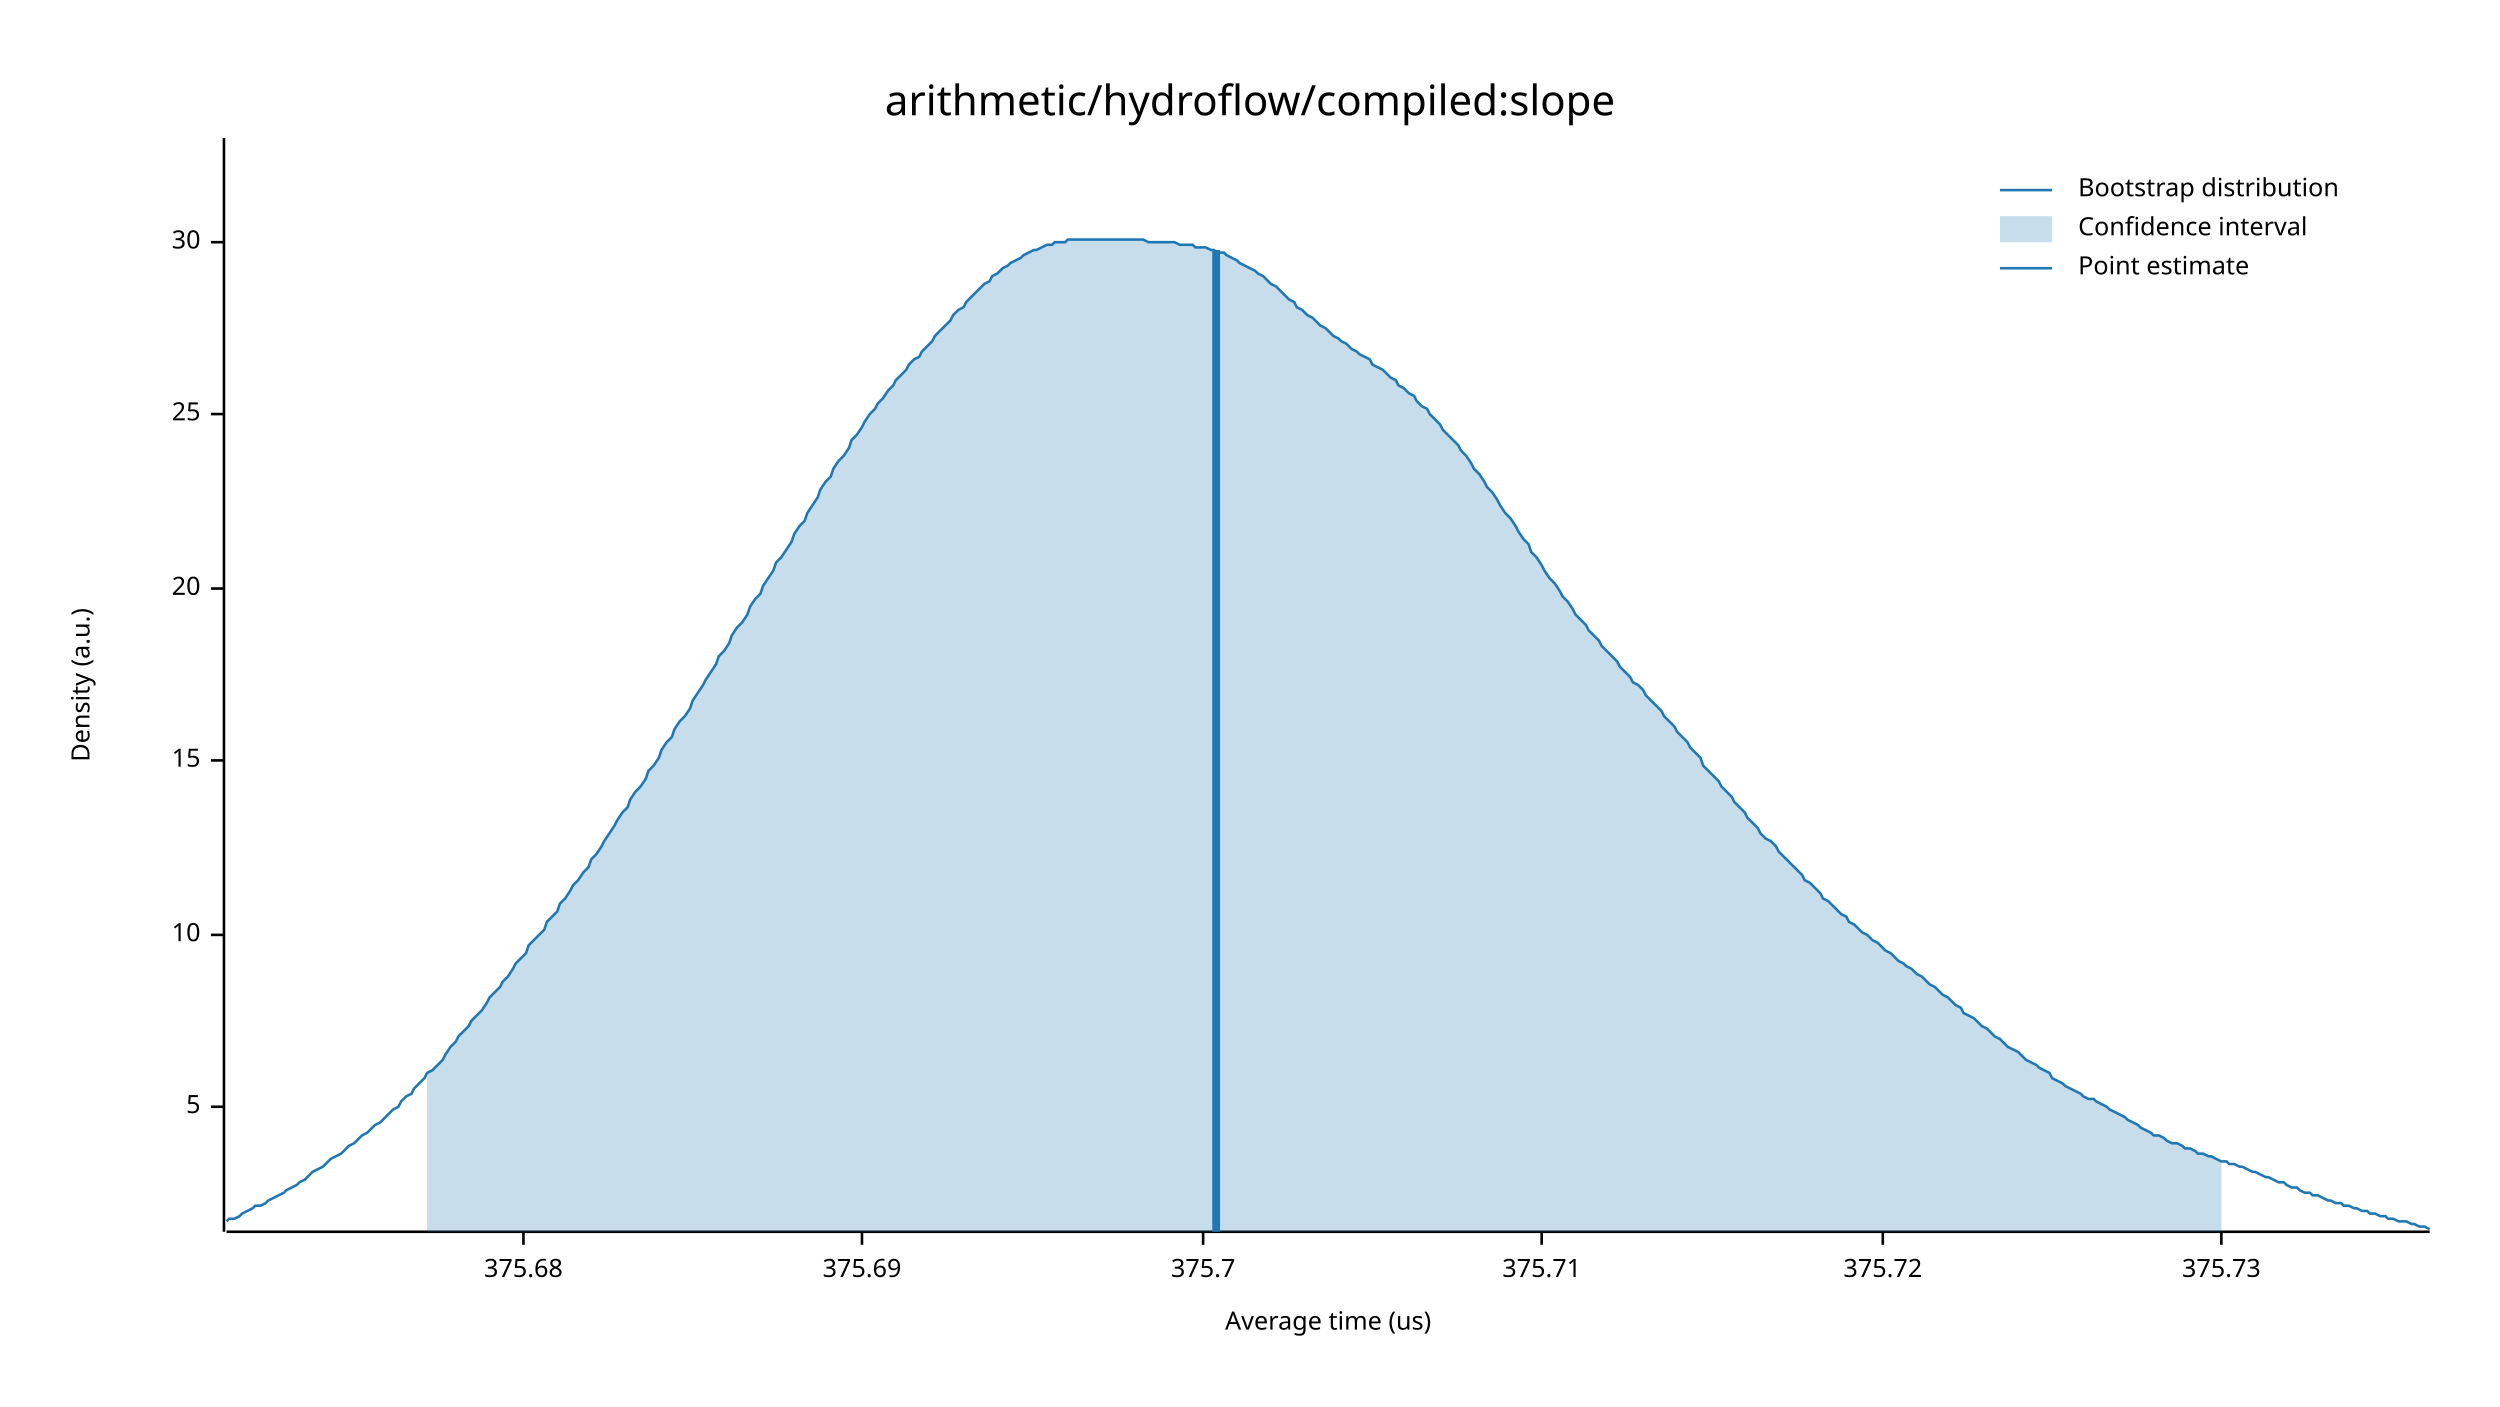
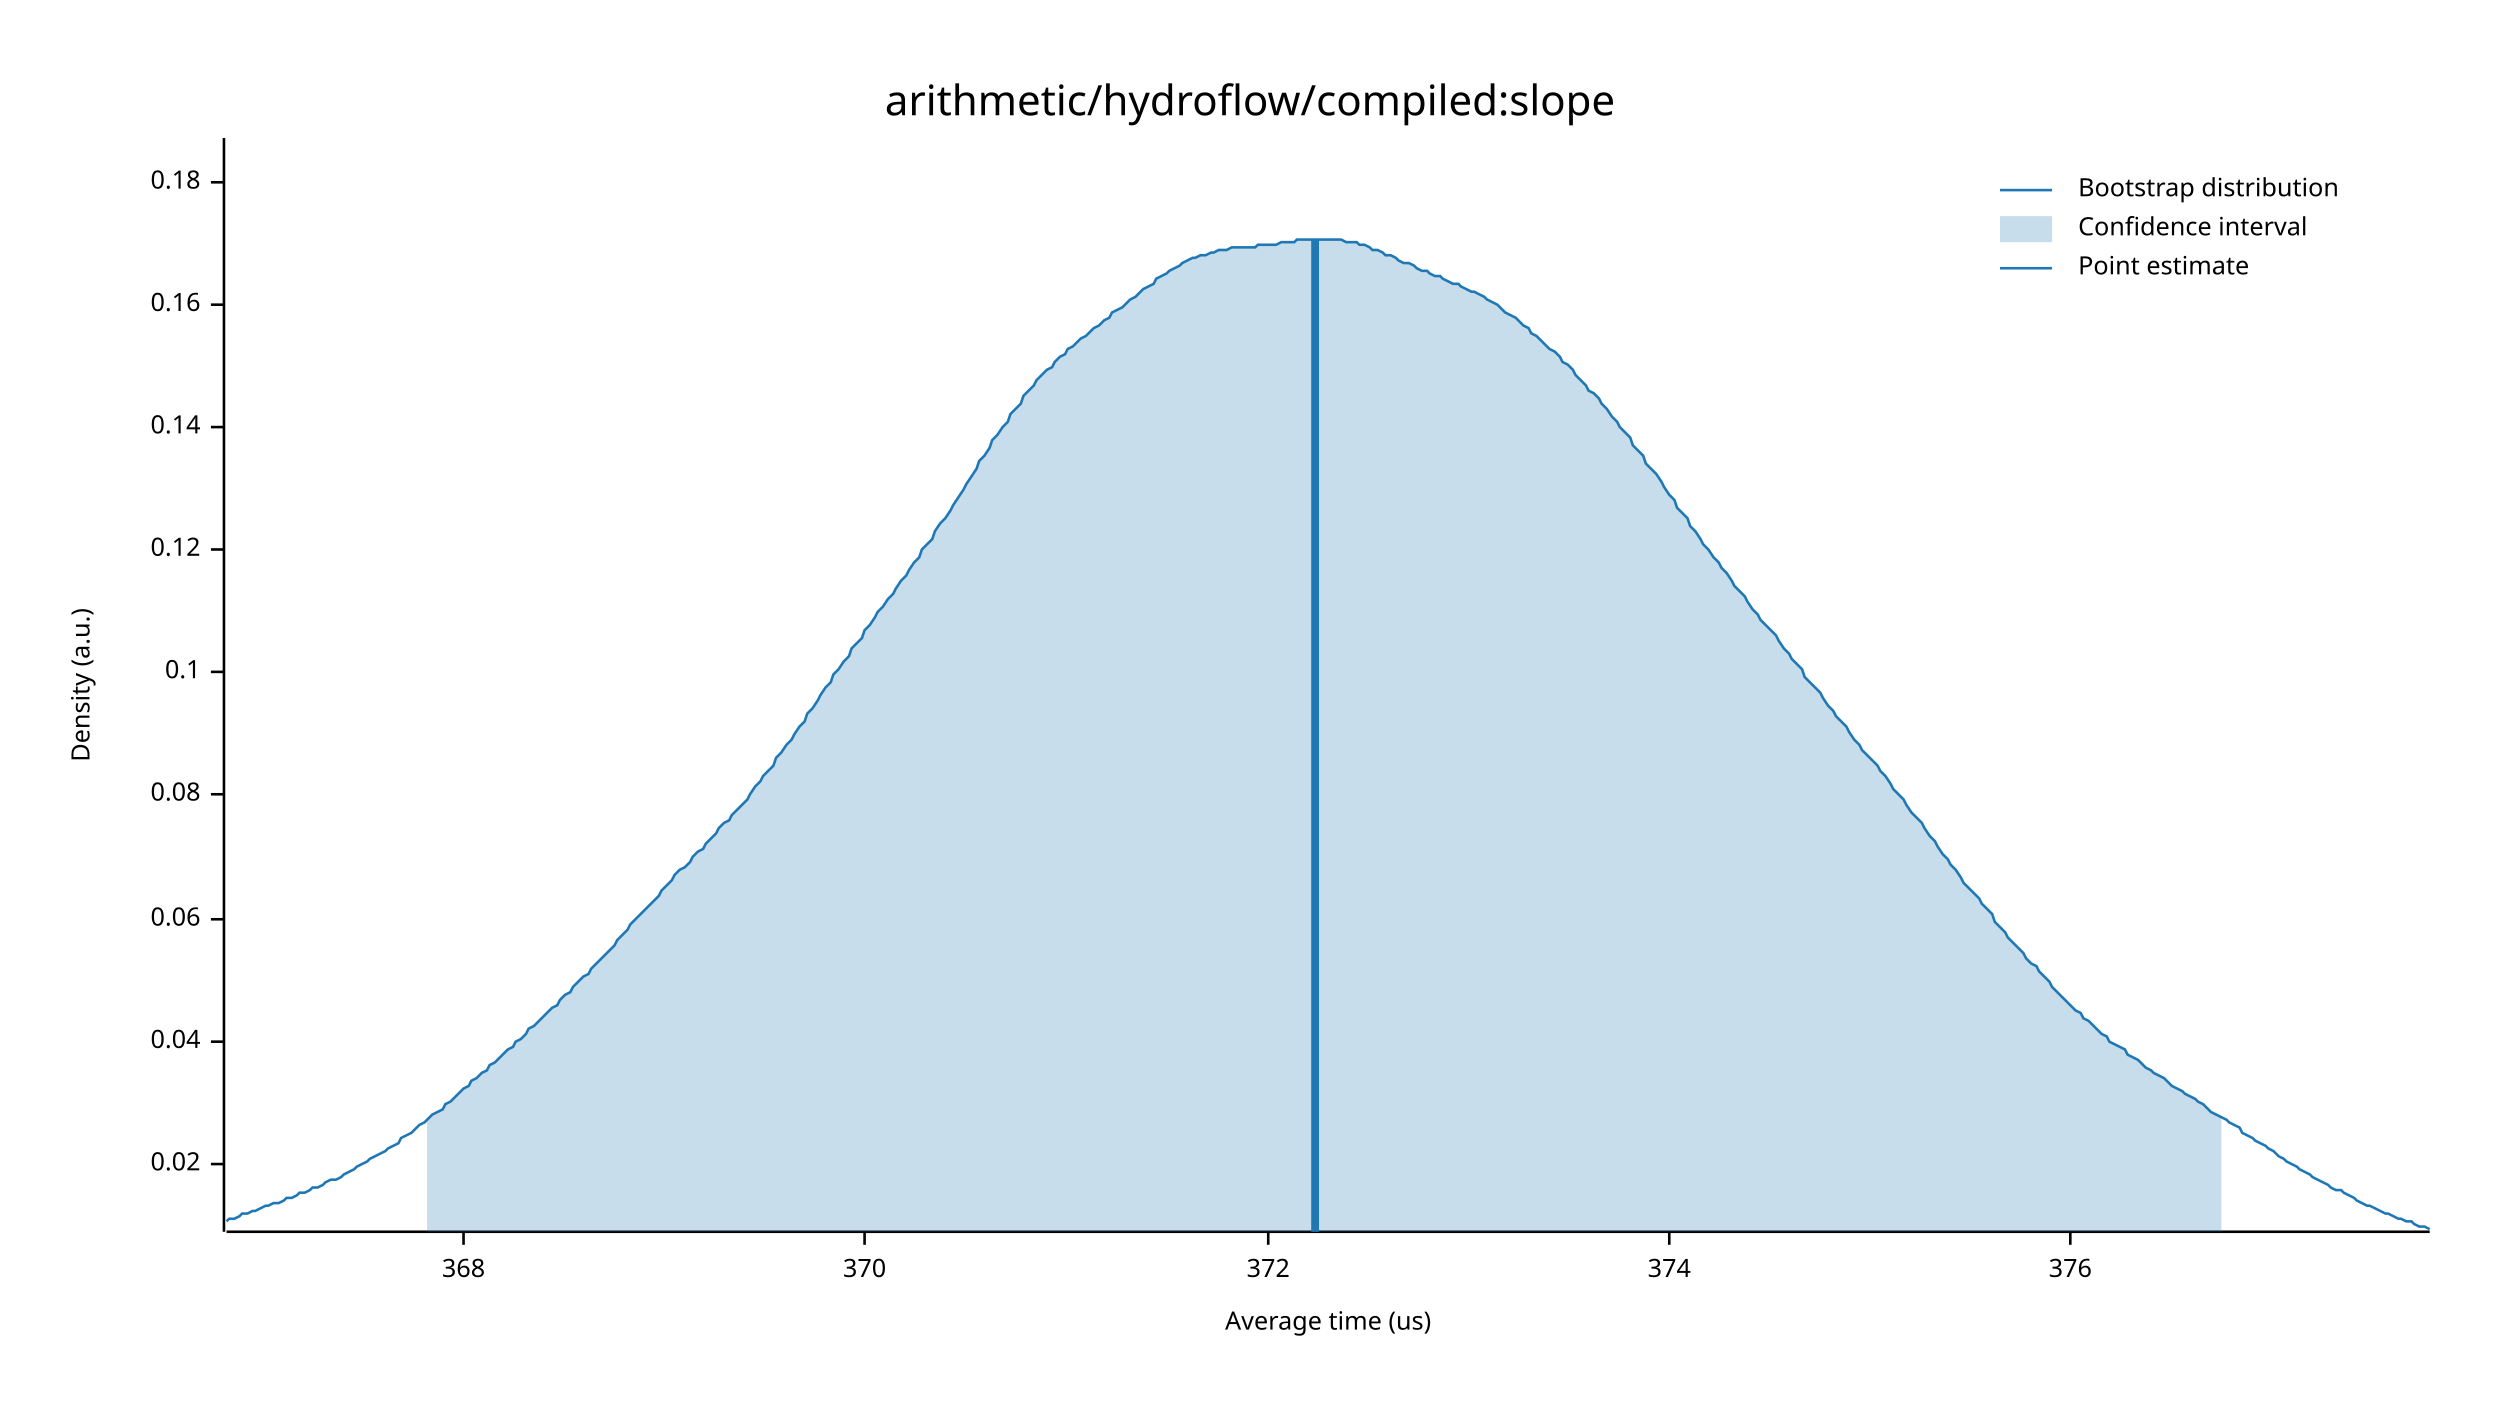
<svg xmlns="http://www.w3.org/2000/svg" width="960" height="540" viewBox="0 0 960 540">
  <text x="480" y="32" dy="0.76em" text-anchor="middle" font-family="sans-serif" font-size="16.129" opacity="1" fill="#000000">
arithmetic/hydroflow/compiled:slope
</text>
  <text x="27" y="263" dy="0.76em" text-anchor="middle" font-family="sans-serif" font-size="9.677" opacity="1" fill="#000000" transform="rotate(270, 27, 263)">
Density (a.u.)
</text>
  <text x="510" y="513" dy="-0.5ex" text-anchor="middle" font-family="sans-serif" font-size="9.677" opacity="1" fill="#000000">
Average time (us)
</text>
  <polyline fill="none" opacity="1" stroke="#000000" stroke-width="1" points="86,53 86,473 " />
-   <text x="77" y="425" dy="0.5ex" text-anchor="end" font-family="sans-serif" font-size="9.677" opacity="1" fill="#000000">
- 5
+   <text x="77" y="447" dy="0.5ex" text-anchor="end" font-family="sans-serif" font-size="9.677" opacity="1" fill="#000000">
+ 0.02
</text>
-   <polyline fill="none" opacity="1" stroke="#000000" stroke-width="1" points="81,425 86,425 " />
-   <text x="77" y="359" dy="0.5ex" text-anchor="end" font-family="sans-serif" font-size="9.677" opacity="1" fill="#000000">
- 10
+   <polyline fill="none" opacity="1" stroke="#000000" stroke-width="1" points="81,447 86,447 " />
+   <text x="77" y="400" dy="0.5ex" text-anchor="end" font-family="sans-serif" font-size="9.677" opacity="1" fill="#000000">
+ 0.04
</text>
-   <polyline fill="none" opacity="1" stroke="#000000" stroke-width="1" points="81,359 86,359 " />
-   <text x="77" y="292" dy="0.5ex" text-anchor="end" font-family="sans-serif" font-size="9.677" opacity="1" fill="#000000">
- 15
+   <polyline fill="none" opacity="1" stroke="#000000" stroke-width="1" points="81,400 86,400 " />
+   <text x="77" y="353" dy="0.5ex" text-anchor="end" font-family="sans-serif" font-size="9.677" opacity="1" fill="#000000">
+ 0.06
</text>
-   <polyline fill="none" opacity="1" stroke="#000000" stroke-width="1" points="81,292 86,292 " />
-   <text x="77" y="226" dy="0.5ex" text-anchor="end" font-family="sans-serif" font-size="9.677" opacity="1" fill="#000000">
- 20
+   <polyline fill="none" opacity="1" stroke="#000000" stroke-width="1" points="81,353 86,353 " />
+   <text x="77" y="305" dy="0.5ex" text-anchor="end" font-family="sans-serif" font-size="9.677" opacity="1" fill="#000000">
+ 0.08
</text>
-   <polyline fill="none" opacity="1" stroke="#000000" stroke-width="1" points="81,226 86,226 " />
-   <text x="77" y="159" dy="0.5ex" text-anchor="end" font-family="sans-serif" font-size="9.677" opacity="1" fill="#000000">
- 25
+   <polyline fill="none" opacity="1" stroke="#000000" stroke-width="1" points="81,305 86,305 " />
+   <text x="77" y="258" dy="0.5ex" text-anchor="end" font-family="sans-serif" font-size="9.677" opacity="1" fill="#000000">
+ 0.1
</text>
-   <polyline fill="none" opacity="1" stroke="#000000" stroke-width="1" points="81,159 86,159 " />
-   <text x="77" y="93" dy="0.5ex" text-anchor="end" font-family="sans-serif" font-size="9.677" opacity="1" fill="#000000">
- 30
+   <polyline fill="none" opacity="1" stroke="#000000" stroke-width="1" points="81,258 86,258 " />
+   <text x="77" y="211" dy="0.5ex" text-anchor="end" font-family="sans-serif" font-size="9.677" opacity="1" fill="#000000">
+ 0.12
</text>
-   <polyline fill="none" opacity="1" stroke="#000000" stroke-width="1" points="81,93 86,93 " />
+   <polyline fill="none" opacity="1" stroke="#000000" stroke-width="1" points="81,211 86,211 " />
+   <text x="77" y="164" dy="0.5ex" text-anchor="end" font-family="sans-serif" font-size="9.677" opacity="1" fill="#000000">
+ 0.14
+ </text>
+   <polyline fill="none" opacity="1" stroke="#000000" stroke-width="1" points="81,164 86,164 " />
+   <text x="77" y="117" dy="0.5ex" text-anchor="end" font-family="sans-serif" font-size="9.677" opacity="1" fill="#000000">
+ 0.16
+ </text>
+   <polyline fill="none" opacity="1" stroke="#000000" stroke-width="1" points="81,117 86,117 " />
+   <text x="77" y="70" dy="0.5ex" text-anchor="end" font-family="sans-serif" font-size="9.677" opacity="1" fill="#000000">
+ 0.18
+ </text>
+   <polyline fill="none" opacity="1" stroke="#000000" stroke-width="1" points="81,70 86,70 " />
  <polyline fill="none" opacity="1" stroke="#000000" stroke-width="1" points="87,473 933,473 " />
-   <text x="201" y="483" dy="0.76em" text-anchor="middle" font-family="sans-serif" font-size="9.677" opacity="1" fill="#000000">
- 375.68
+   <text x="178" y="483" dy="0.76em" text-anchor="middle" font-family="sans-serif" font-size="9.677" opacity="1" fill="#000000">
+ 368
</text>
-   <polyline fill="none" opacity="1" stroke="#000000" stroke-width="1" points="201,473 201,478 " />
-   <text x="331" y="483" dy="0.76em" text-anchor="middle" font-family="sans-serif" font-size="9.677" opacity="1" fill="#000000">
- 375.69
+   <polyline fill="none" opacity="1" stroke="#000000" stroke-width="1" points="178,473 178,478 " />
+   <text x="332" y="483" dy="0.76em" text-anchor="middle" font-family="sans-serif" font-size="9.677" opacity="1" fill="#000000">
+ 370
</text>
-   <polyline fill="none" opacity="1" stroke="#000000" stroke-width="1" points="331,473 331,478 " />
-   <text x="462" y="483" dy="0.76em" text-anchor="middle" font-family="sans-serif" font-size="9.677" opacity="1" fill="#000000">
- 375.7
+   <polyline fill="none" opacity="1" stroke="#000000" stroke-width="1" points="332,473 332,478 " />
+   <text x="487" y="483" dy="0.76em" text-anchor="middle" font-family="sans-serif" font-size="9.677" opacity="1" fill="#000000">
+ 372
</text>
-   <polyline fill="none" opacity="1" stroke="#000000" stroke-width="1" points="462,473 462,478 " />
-   <text x="592" y="483" dy="0.76em" text-anchor="middle" font-family="sans-serif" font-size="9.677" opacity="1" fill="#000000">
- 375.71
+   <polyline fill="none" opacity="1" stroke="#000000" stroke-width="1" points="487,473 487,478 " />
+   <text x="641" y="483" dy="0.76em" text-anchor="middle" font-family="sans-serif" font-size="9.677" opacity="1" fill="#000000">
+ 374
</text>
-   <polyline fill="none" opacity="1" stroke="#000000" stroke-width="1" points="592,473 592,478 " />
-   <text x="723" y="483" dy="0.76em" text-anchor="middle" font-family="sans-serif" font-size="9.677" opacity="1" fill="#000000">
- 375.72
+   <polyline fill="none" opacity="1" stroke="#000000" stroke-width="1" points="641,473 641,478 " />
+   <text x="795" y="483" dy="0.76em" text-anchor="middle" font-family="sans-serif" font-size="9.677" opacity="1" fill="#000000">
+ 376
</text>
-   <polyline fill="none" opacity="1" stroke="#000000" stroke-width="1" points="723,473 723,478 " />
-   <text x="853" y="483" dy="0.76em" text-anchor="middle" font-family="sans-serif" font-size="9.677" opacity="1" fill="#000000">
- 375.73
- </text>
-   <polyline fill="none" opacity="1" stroke="#000000" stroke-width="1" points="853,473 853,478 " />
-   <polyline fill="none" opacity="1" stroke="#1F78B4" stroke-width="1" points="87,469 88,468 90,468 92,467 93,466 95,465 97,464 98,463 100,463 102,462 103,461 105,460 107,459 109,458 110,457 112,456 114,455 115,454 117,453 119,451 120,450 122,449 124,448 125,447 127,445 129,444 131,443 132,442 134,440 136,439 137,438 139,436 141,435 142,434 144,432 146,431 148,429 149,428 151,426 153,425 154,423 156,421 158,420 159,418 161,416 163,414 164,412 166,411 168,409 170,407 171,405 173,402 175,400 176,398 178,396 180,394 181,392 183,390 185,388 187,385 188,383 190,381 192,379 193,377 195,375 197,372 198,370 200,368 202,366 203,363 205,361 207,359 209,357 210,354 212,352 214,350 215,347 217,345 219,342 220,340 222,338 224,335 226,333 227,330 229,328 231,325 232,323 234,320 236,317 237,315 239,312 241,310 242,307 244,304 246,302 248,299 249,296 251,294 253,291 254,288 256,285 258,283 259,280 261,277 263,275 265,272 266,269 268,266 270,263 271,261 273,258 275,255 276,252 278,250 280,247 281,244 283,241 285,239 287,236 288,233 290,230 292,228 293,225 295,222 297,219 298,216 300,214 302,211 304,208 305,205 307,202 309,200 310,197 312,194 314,191 315,188 317,185 319,183 320,180 322,177 324,175 326,172 327,169 329,167 331,164 332,162 334,159 336,157 337,155 339,153 341,150 343,148 344,146 346,144 348,142 349,140 351,138 353,137 354,135 356,133 358,131 359,129 361,127 363,125 365,123 366,121 368,119 370,118 371,116 373,114 375,112 376,111 378,109 380,108 381,106 383,105 385,103 387,102 388,101 390,100 392,99 393,98 395,97 397,96 398,96 400,95 402,94 404,94 405,93 407,93 409,93 410,92 412,92 414,92 415,92 417,92 419,92 420,92 422,92 424,92 426,92 427,92 429,92 431,92 432,92 434,92 436,92 437,92 439,92 441,93 443,93 444,93 446,93 448,93 449,93 451,93 453,94 454,94 456,94 458,94 459,95 461,95 463,95 465,96 466,96 468,97 470,97 471,98 473,99 475,100 476,101 478,102 480,103 482,104 483,105 485,106 487,108 488,109 490,110 492,112 493,113 495,115 497,116 498,118 500,119 502,121 504,122 505,123 507,125 509,126 510,127 512,129 514,130 515,131 517,132 519,134 521,135 522,136 524,137 526,138 527,140 529,141 531,142 532,143 534,145 536,146 537,148 539,149 541,151 543,152 544,154 546,156 548,157 549,159 551,161 553,163 554,165 556,167 558,169 560,171 561,173 563,175 565,178 566,180 568,182 570,185 571,187 573,189 575,192 576,194 578,197 580,199 582,202 583,204 585,207 587,209 588,212 590,214 592,217 593,219 595,222 597,224 599,227 600,229 602,231 604,234 605,236 607,238 609,240 610,242 612,244 614,246 615,248 617,250 619,252 621,254 622,256 624,258 626,260 627,262 629,263 631,265 632,267 634,269 636,271 638,273 639,275 641,277 643,279 644,281 646,283 648,285 649,287 651,289 653,291 654,294 656,296 658,298 660,300 661,302 663,304 665,306 666,308 668,310 670,312 671,314 673,316 675,318 676,320 678,322 680,323 682,325 683,327 685,329 687,331 688,332 690,334 692,336 693,338 695,339 697,341 699,343 700,345 702,346 704,348 705,349 707,351 709,352 710,354 712,355 714,357 715,358 717,359 719,361 721,362 722,363 724,365 726,366 727,367 729,369 731,370 732,371 734,372 736,374 738,375 739,376 741,378 743,379 744,380 746,382 748,383 749,384 751,386 753,387 754,389 756,390 758,391 760,393 761,394 763,395 765,397 766,398 768,399 770,401 771,402 773,403 775,404 777,406 778,407 780,408 782,409 783,410 785,411 787,412 788,414 790,415 792,416 793,417 795,418 797,419 799,420 800,421 802,422 804,422 805,423 807,424 809,425 810,426 812,427 814,428 816,429 817,430 819,431 821,432 822,433 824,434 826,435 827,436 829,436 831,437 832,438 834,439 836,439 838,440 839,441 841,441 843,442 844,443 846,443 848,444 849,444 851,445 853,446 855,446 856,447 858,447 860,448 861,448 863,449 865,450 866,450 868,451 870,452 871,452 873,453 875,454 877,454 878,455 880,456 882,456 883,457 885,458 887,458 888,459 890,459 892,460 894,461 895,461 897,462 899,462 900,463 902,463 904,464 905,464 907,465 909,465 910,466 912,466 914,467 916,467 917,468 919,468 921,469 922,469 924,469 926,470 927,470 929,471 931,471 933,472 " />
-   <polygon opacity="0.25" fill="#1F78B4" points="164,412 166,411 168,409 170,407 171,405 173,402 175,400 176,398 178,396 180,394 181,392 183,390 185,388 187,385 188,383 190,381 192,379 193,377 195,375 197,372 198,370 200,368 202,366 203,363 205,361 207,359 209,357 210,354 212,352 214,350 215,347 217,345 219,342 220,340 222,338 224,335 226,333 227,330 229,328 231,325 232,323 234,320 236,317 237,315 239,312 241,310 242,307 244,304 246,302 248,299 249,296 251,294 253,291 254,288 256,285 258,283 259,280 261,277 263,275 265,272 266,269 268,266 270,263 271,261 273,258 275,255 276,252 278,250 280,247 281,244 283,241 285,239 287,236 288,233 290,230 292,228 293,225 295,222 297,219 298,216 300,214 302,211 304,208 305,205 307,202 309,200 310,197 312,194 314,191 315,188 317,185 319,183 320,180 322,177 324,175 326,172 327,169 329,167 331,164 332,162 334,159 336,157 337,155 339,153 341,150 343,148 344,146 346,144 348,142 349,140 351,138 353,137 354,135 356,133 358,131 359,129 361,127 363,125 365,123 366,121 368,119 370,118 371,116 373,114 375,112 376,111 378,109 380,108 381,106 383,105 385,103 387,102 388,101 390,100 392,99 393,98 395,97 397,96 398,96 400,95 402,94 404,94 405,93 407,93 409,93 410,92 412,92 414,92 415,92 417,92 419,92 420,92 422,92 424,92 426,92 427,92 429,92 431,92 432,92 434,92 436,92 437,92 439,92 441,93 443,93 444,93 446,93 448,93 449,93 451,93 453,94 454,94 456,94 458,94 459,95 461,95 463,95 465,96 466,96 468,97 470,97 471,98 473,99 475,100 476,101 478,102 480,103 482,104 483,105 485,106 487,108 488,109 490,110 492,112 493,113 495,115 497,116 498,118 500,119 502,121 504,122 505,123 507,125 509,126 510,127 512,129 514,130 515,131 517,132 519,134 521,135 522,136 524,137 526,138 527,140 529,141 531,142 532,143 534,145 536,146 537,148 539,149 541,151 543,152 544,154 546,156 548,157 549,159 551,161 553,163 554,165 556,167 558,169 560,171 561,173 563,175 565,178 566,180 568,182 570,185 571,187 573,189 575,192 576,194 578,197 580,199 582,202 583,204 585,207 587,209 588,212 590,214 592,217 593,219 595,222 597,224 599,227 600,229 602,231 604,234 605,236 607,238 609,240 610,242 612,244 614,246 615,248 617,250 619,252 621,254 622,256 624,258 626,260 627,262 629,263 631,265 632,267 634,269 636,271 638,273 639,275 641,277 643,279 644,281 646,283 648,285 649,287 651,289 653,291 654,294 656,296 658,298 660,300 661,302 663,304 665,306 666,308 668,310 670,312 671,314 673,316 675,318 676,320 678,322 680,323 682,325 683,327 685,329 687,331 688,332 690,334 692,336 693,338 695,339 697,341 699,343 700,345 702,346 704,348 705,349 707,351 709,352 710,354 712,355 714,357 715,358 717,359 719,361 721,362 722,363 724,365 726,366 727,367 729,369 731,370 732,371 734,372 736,374 738,375 739,376 741,378 743,379 744,380 746,382 748,383 749,384 751,386 753,387 754,389 756,390 758,391 760,393 761,394 763,395 765,397 766,398 768,399 770,401 771,402 773,403 775,404 777,406 778,407 780,408 782,409 783,410 785,411 787,412 788,414 790,415 792,416 793,417 795,418 797,419 799,420 800,421 802,422 804,422 805,423 807,424 809,425 810,426 812,427 814,428 816,429 817,430 819,431 821,432 822,433 824,434 826,435 827,436 829,436 831,437 832,438 834,439 836,439 838,440 839,441 841,441 843,442 844,443 846,443 848,444 849,444 851,445 853,446 853,473 164,473 " />
-   <polyline fill="none" opacity="1" stroke="#1F78B4" stroke-width="3" points="467,473 467,96 " />
+   <polyline fill="none" opacity="1" stroke="#000000" stroke-width="1" points="795,473 795,478 " />
+   <polyline fill="none" opacity="1" stroke="#1F78B4" stroke-width="1" points="87,469 88,468 90,468 92,467 93,466 95,466 97,465 98,465 100,464 102,463 103,463 105,462 107,462 109,461 110,460 112,460 114,459 115,458 117,458 119,457 120,456 122,456 124,455 125,454 127,453 129,453 131,452 132,451 134,450 136,449 137,448 139,447 141,446 142,445 144,444 146,443 148,442 149,441 151,440 153,439 154,437 156,436 158,435 159,434 161,432 163,431 164,430 166,428 168,427 170,426 171,424 173,423 175,421 176,420 178,418 180,417 181,415 183,414 185,412 187,411 188,409 190,408 192,406 193,405 195,403 197,402 198,400 200,399 202,397 203,395 205,394 207,392 209,390 210,389 212,387 214,386 215,384 217,382 219,381 220,379 222,377 224,375 226,374 227,372 229,370 231,368 232,367 234,365 236,363 237,361 239,359 241,357 242,355 244,353 246,351 248,349 249,348 251,346 253,344 254,342 256,340 258,338 259,336 261,334 263,333 265,331 266,329 268,327 270,326 271,324 273,322 275,320 276,318 278,316 280,315 281,313 283,311 285,309 287,307 288,305 290,302 292,300 293,298 295,296 297,294 298,291 300,289 302,286 304,284 305,282 307,279 309,277 310,274 312,272 314,269 315,267 317,264 319,262 320,259 322,257 324,254 326,252 327,249 329,247 331,245 332,242 334,240 336,237 337,235 339,233 341,230 343,228 344,226 346,223 348,221 349,219 351,216 353,214 354,211 356,209 358,207 359,204 361,201 363,199 365,196 366,194 368,191 370,188 371,186 373,183 375,180 376,177 378,175 380,172 381,169 383,167 385,164 387,162 388,159 390,157 392,155 393,152 395,150 397,148 398,146 400,144 402,142 404,141 405,139 407,137 409,136 410,134 412,133 414,131 415,130 417,129 419,127 420,126 422,125 424,123 426,122 427,120 429,119 431,118 432,117 434,115 436,114 437,113 439,111 441,110 443,109 444,107 446,106 448,105 449,104 451,103 453,102 454,101 456,100 458,99 459,99 461,98 463,98 465,97 466,97 468,96 470,96 471,96 473,95 475,95 476,95 478,95 480,95 482,95 483,94 485,94 487,94 488,94 490,94 492,93 493,93 495,93 497,93 498,92 500,92 502,92 504,92 505,92 507,92 509,92 510,92 512,92 514,92 515,92 517,93 519,93 521,93 522,94 524,94 526,95 527,96 529,96 531,97 532,98 534,98 536,99 537,100 539,101 541,101 543,102 544,103 546,104 548,104 549,105 551,106 553,106 554,107 556,108 558,109 560,109 561,110 563,111 565,112 566,112 568,113 570,114 571,115 573,116 575,117 576,118 578,120 580,121 582,122 583,123 585,125 587,126 588,128 590,129 592,131 593,132 595,134 597,135 599,137 600,139 602,140 604,142 605,144 607,146 609,148 610,150 612,151 614,153 615,155 617,157 619,160 621,162 622,164 624,166 626,168 627,171 629,173 631,175 632,178 634,180 636,182 638,185 639,187 641,190 643,192 644,195 646,197 648,199 649,202 651,204 653,207 654,209 656,211 658,214 660,216 661,218 663,220 665,223 666,225 668,227 670,229 671,231 673,234 675,236 676,238 678,240 680,242 682,244 683,246 685,249 687,251 688,253 690,255 692,257 693,260 695,262 697,264 699,266 700,268 702,271 704,273 705,275 707,277 709,279 710,281 712,284 714,286 715,288 717,290 719,292 721,294 722,296 724,298 726,301 727,303 729,305 731,307 732,309 734,312 736,314 738,316 739,318 741,321 743,323 744,325 746,328 748,330 749,332 751,334 753,337 754,339 756,341 758,343 760,345 761,347 763,349 765,351 766,354 768,356 770,358 771,360 773,362 775,364 777,366 778,368 780,370 782,371 783,373 785,375 787,377 788,379 790,381 792,383 793,384 795,386 797,388 799,389 800,391 802,392 804,394 805,395 807,397 809,398 810,400 812,401 814,402 816,403 817,405 819,406 821,407 822,408 824,410 826,411 827,412 829,413 831,414 832,415 834,417 836,418 838,419 839,420 841,421 843,422 844,423 846,424 848,426 849,427 851,428 853,429 855,430 856,431 858,432 860,433 861,435 863,436 865,437 866,438 868,439 870,440 871,441 873,442 875,444 877,445 878,446 880,447 882,448 883,449 885,450 887,451 888,452 890,453 892,454 894,455 895,456 897,457 899,457 900,458 902,459 904,460 905,461 907,462 909,463 910,463 912,464 914,465 916,466 917,466 919,467 921,468 922,468 924,469 926,469 927,470 929,471 931,471 933,472 " />
+   <polygon opacity="0.25" fill="#1F78B4" points="164,430 166,428 168,427 170,426 171,424 173,423 175,421 176,420 178,418 180,417 181,415 183,414 185,412 187,411 188,409 190,408 192,406 193,405 195,403 197,402 198,400 200,399 202,397 203,395 205,394 207,392 209,390 210,389 212,387 214,386 215,384 217,382 219,381 220,379 222,377 224,375 226,374 227,372 229,370 231,368 232,367 234,365 236,363 237,361 239,359 241,357 242,355 244,353 246,351 248,349 249,348 251,346 253,344 254,342 256,340 258,338 259,336 261,334 263,333 265,331 266,329 268,327 270,326 271,324 273,322 275,320 276,318 278,316 280,315 281,313 283,311 285,309 287,307 288,305 290,302 292,300 293,298 295,296 297,294 298,291 300,289 302,286 304,284 305,282 307,279 309,277 310,274 312,272 314,269 315,267 317,264 319,262 320,259 322,257 324,254 326,252 327,249 329,247 331,245 332,242 334,240 336,237 337,235 339,233 341,230 343,228 344,226 346,223 348,221 349,219 351,216 353,214 354,211 356,209 358,207 359,204 361,201 363,199 365,196 366,194 368,191 370,188 371,186 373,183 375,180 376,177 378,175 380,172 381,169 383,167 385,164 387,162 388,159 390,157 392,155 393,152 395,150 397,148 398,146 400,144 402,142 404,141 405,139 407,137 409,136 410,134 412,133 414,131 415,130 417,129 419,127 420,126 422,125 424,123 426,122 427,120 429,119 431,118 432,117 434,115 436,114 437,113 439,111 441,110 443,109 444,107 446,106 448,105 449,104 451,103 453,102 454,101 456,100 458,99 459,99 461,98 463,98 465,97 466,97 468,96 470,96 471,96 473,95 475,95 476,95 478,95 480,95 482,95 483,94 485,94 487,94 488,94 490,94 492,93 493,93 495,93 497,93 498,92 500,92 502,92 504,92 505,92 507,92 509,92 510,92 512,92 514,92 515,92 517,93 519,93 521,93 522,94 524,94 526,95 527,96 529,96 531,97 532,98 534,98 536,99 537,100 539,101 541,101 543,102 544,103 546,104 548,104 549,105 551,106 553,106 554,107 556,108 558,109 560,109 561,110 563,111 565,112 566,112 568,113 570,114 571,115 573,116 575,117 576,118 578,120 580,121 582,122 583,123 585,125 587,126 588,128 590,129 592,131 593,132 595,134 597,135 599,137 600,139 602,140 604,142 605,144 607,146 609,148 610,150 612,151 614,153 615,155 617,157 619,160 621,162 622,164 624,166 626,168 627,171 629,173 631,175 632,178 634,180 636,182 638,185 639,187 641,190 643,192 644,195 646,197 648,199 649,202 651,204 653,207 654,209 656,211 658,214 660,216 661,218 663,220 665,223 666,225 668,227 670,229 671,231 673,234 675,236 676,238 678,240 680,242 682,244 683,246 685,249 687,251 688,253 690,255 692,257 693,260 695,262 697,264 699,266 700,268 702,271 704,273 705,275 707,277 709,279 710,281 712,284 714,286 715,288 717,290 719,292 721,294 722,296 724,298 726,301 727,303 729,305 731,307 732,309 734,312 736,314 738,316 739,318 741,321 743,323 744,325 746,328 748,330 749,332 751,334 753,337 754,339 756,341 758,343 760,345 761,347 763,349 765,351 766,354 768,356 770,358 771,360 773,362 775,364 777,366 778,368 780,370 782,371 783,373 785,375 787,377 788,379 790,381 792,383 793,384 795,386 797,388 799,389 800,391 802,392 804,394 805,395 807,397 809,398 810,400 812,401 814,402 816,403 817,405 819,406 821,407 822,408 824,410 826,411 827,412 829,413 831,414 832,415 834,417 836,418 838,419 839,420 841,421 843,422 844,423 846,424 848,426 849,427 851,428 853,429 853,473 164,473 " />
+   <polyline fill="none" opacity="1" stroke="#1F78B4" stroke-width="3" points="505,473 505,92 " />
  <text x="798" y="68" dy="0.76em" text-anchor="start" font-family="sans-serif" font-size="9.677" opacity="1" fill="#000000">
Bootstrap distribution
</text>
  <text x="798" y="83" dy="0.76em" text-anchor="start" font-family="sans-serif" font-size="9.677" opacity="1" fill="#000000">
Confidence interval
</text>
  <text x="798" y="98" dy="0.76em" text-anchor="start" font-family="sans-serif" font-size="9.677" opacity="1" fill="#000000">
Point estimate
</text>
  <polyline fill="none" opacity="1" stroke="#1F78B4" stroke-width="1" points="768,73 788,73 " />
  <rect x="768" y="83" width="20" height="10" opacity="0.25" fill="#1F78B4" stroke="none" />
  <polyline fill="none" opacity="1" stroke="#1F78B4" stroke-width="1" points="768,103 788,103 " />
</svg>
